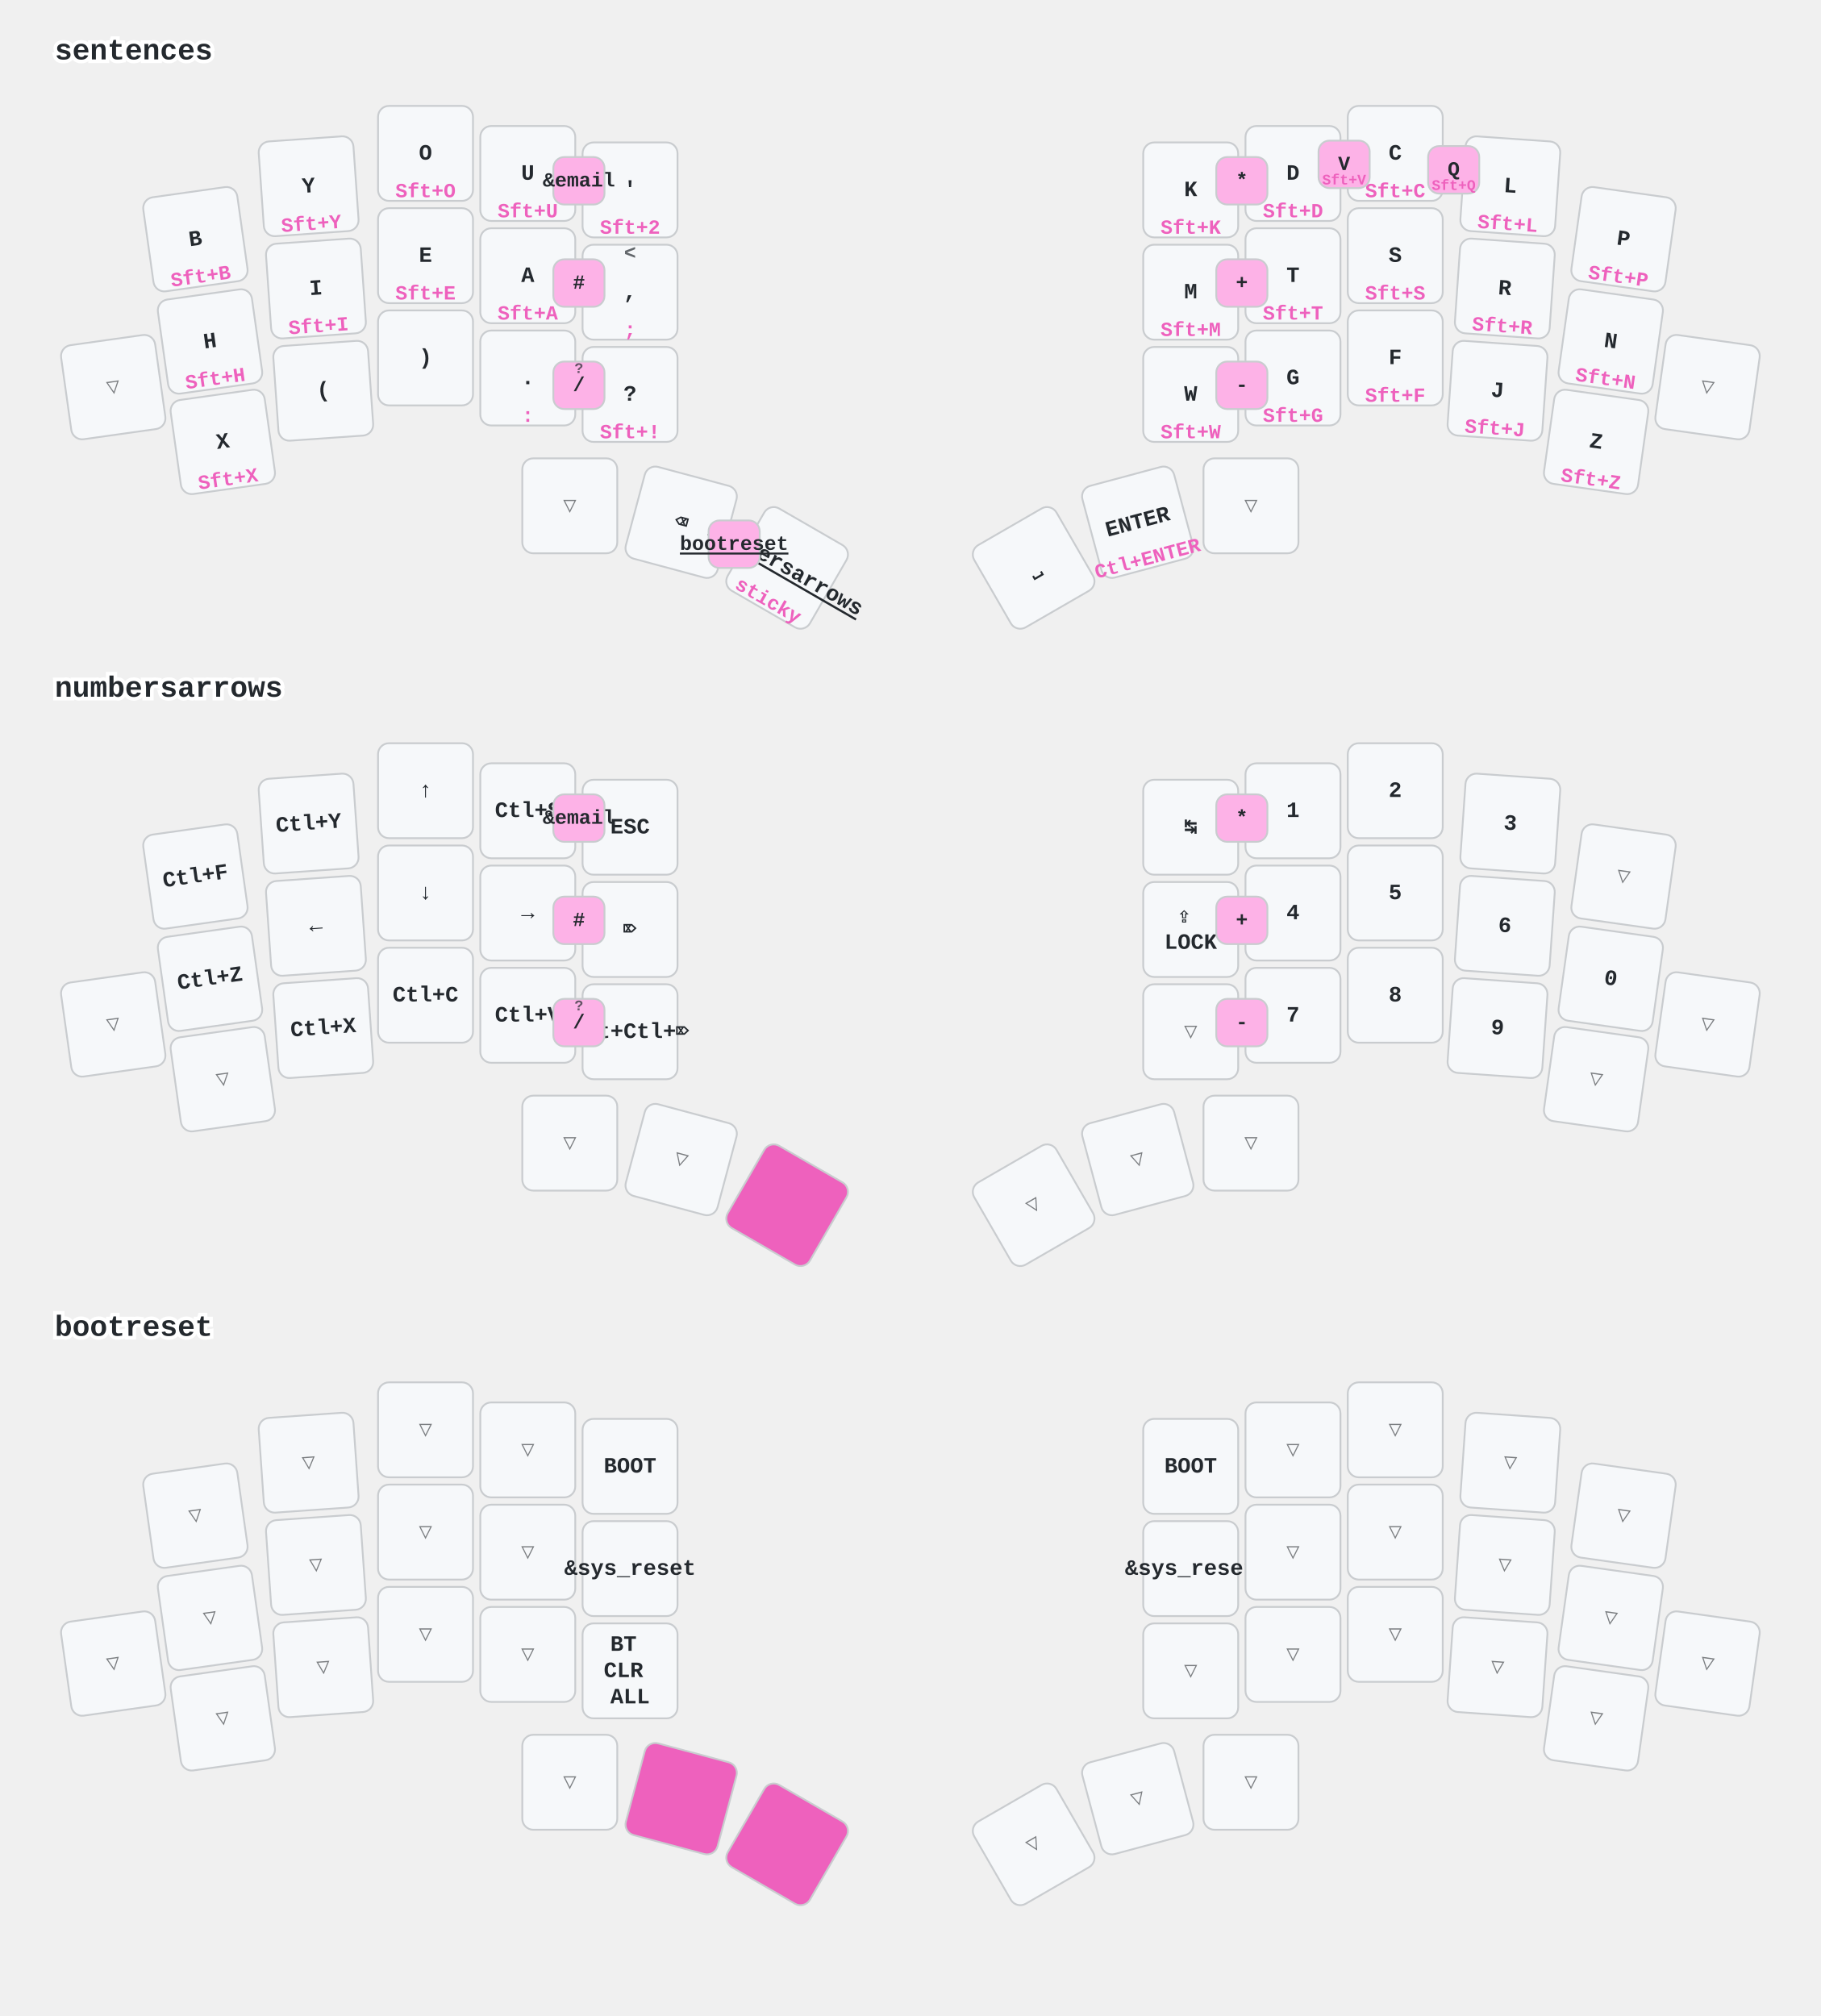
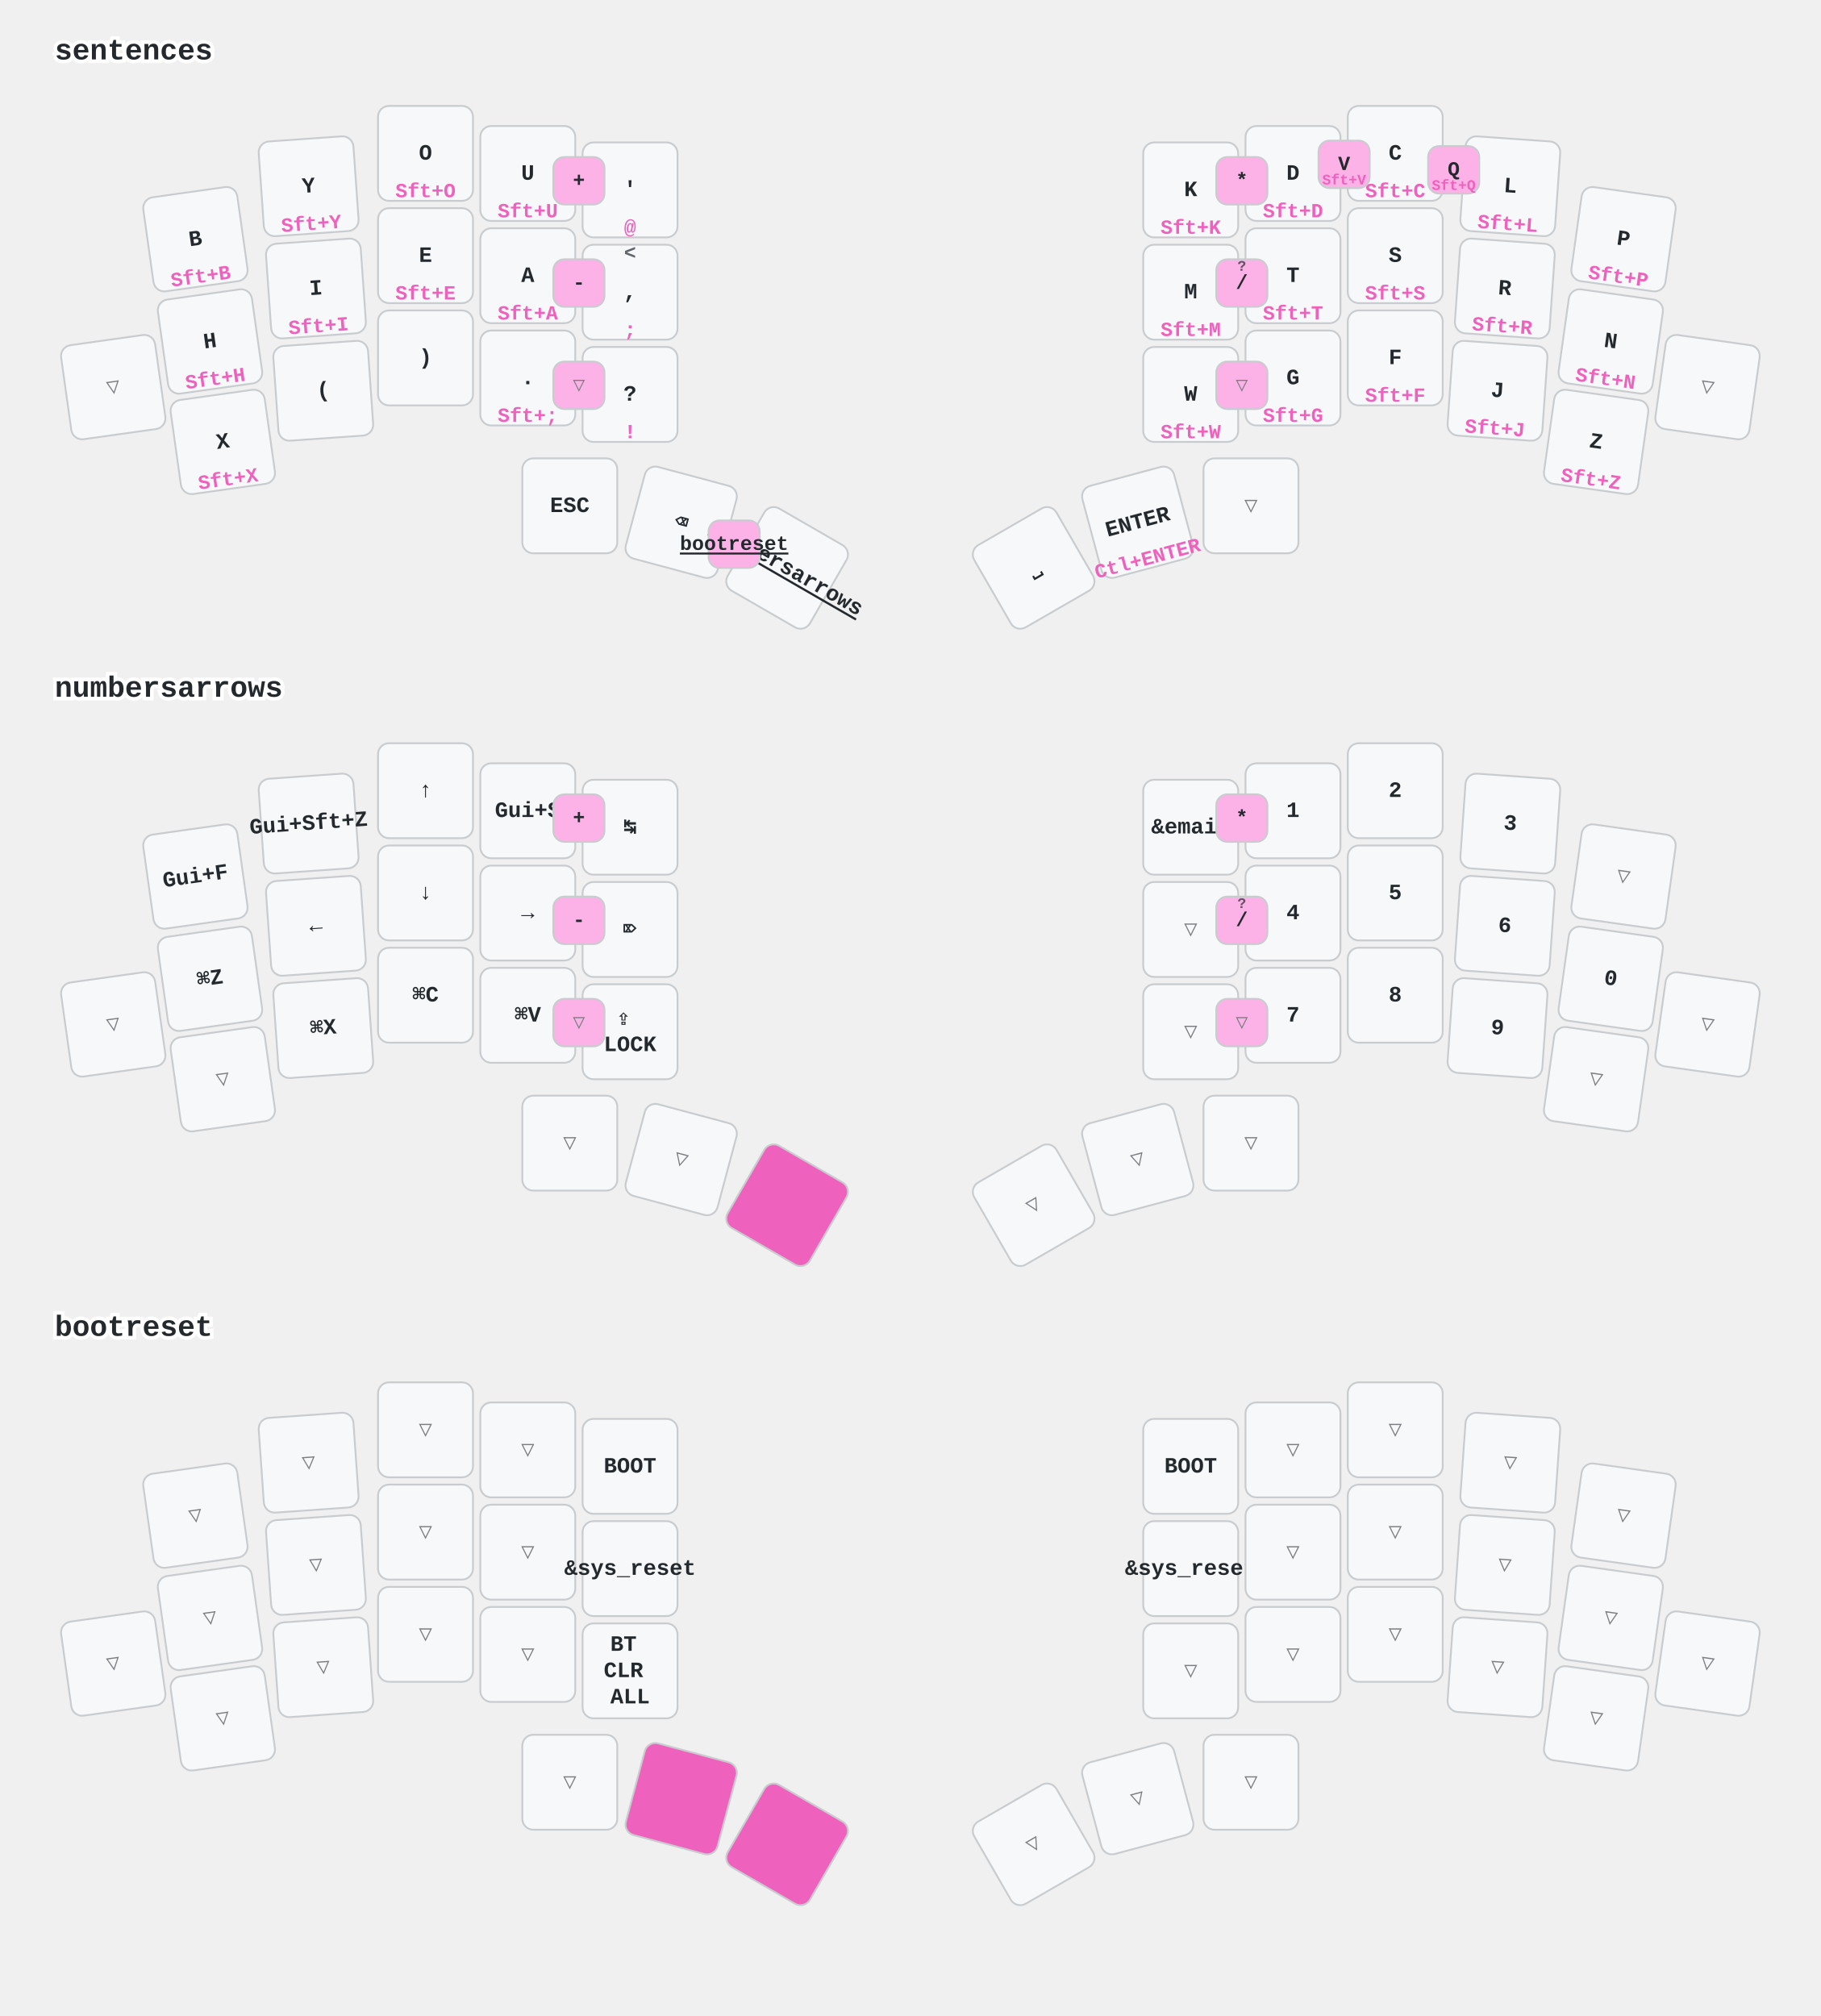
<svg xmlns="http://www.w3.org/2000/svg" width="997" height="1104" viewBox="0 0 997 1104" class="keymap">
  <style>/* inherit to force styles through use tags */
svg path {
    fill: inherit;
}

/* font and background color specifications */
svg.keymap {
    font-family: SFMono-Regular,Consolas,Liberation Mono,Menlo,monospace;
    font-size: 14px;
    font-kerning: normal;
    text-rendering: optimizeLegibility;
    fill: #24292e;
}

/* default key styling */
rect.key {
    fill: #f6f8fa;
}

rect.key, rect.combo {
    stroke: #c9cccf;
    stroke-width: 1;
}

/* default key side styling, only used is draw_key_sides is set */
rect.side {
    filter: brightness(90%);
}

/* color accent for combo boxes */
rect.combo, rect.combo-separate {
    fill: #cdf;
}

/* color accent for held keys */
rect.held, rect.combo.held {
    fill: #fdd;
}

/* color accent for ghost (optional) keys */
rect.ghost, rect.combo.ghost {
    stroke-dasharray: 4, 4;
    stroke-width: 2;
}

text {
    text-anchor: middle;
    dominant-baseline: middle;
}

/* styling for layer labels */
text.label {
    font-weight: bold;
    text-anchor: start;
    stroke: white;
    stroke-width: 4;
    paint-order: stroke;
}

/* styling for optional footer */
text.footer {
    text-anchor: end;
    dominant-baseline: auto;
    stroke: white;
    stroke-width: 4;
    paint-order: stroke;
}

/* styling for combo tap, and key non-tap label text */
text.combo, text.hold, text.shifted, text.left, text.right, text.tl, text.tr, text.bl, text.br {
    font-size: 11px;
}

text.hold, text.bl, text.br {
    text-anchor: middle;
    dominant-baseline: auto;
}

text.shifted, text.tl, text.tr {
    text-anchor: middle;
    dominant-baseline: hanging;
}

text.left, text.tl, text.bl {
    text-anchor: start;
}

text.right, text.tr, text.br {
    text-anchor: end;
}

text.layer-activator {
    text-decoration: underline;
}

/* styling for hold/shifted label text in combo box */
text.combo.hold, text.combo.shifted, text.combo.left, text.combo.right {
    font-size: 8px;
}

/* lighter symbol for transparent keys */
text.trans {
    fill: #7b7e81;
}

/* styling for combo dendrons */
path.combo {
    stroke-width: 1;
    stroke: gray;
    fill: none;
}

/* Start Tabler Icons Cleanup */
/* cannot use height/width with glyphs */
.icon-tabler &gt; path {
    fill: inherit;
    stroke: inherit;
    stroke-width: 2;
}
/* hide tabler's default box */
.icon-tabler &gt; path[stroke="none"][fill="none"] {
    visibility: hidden;
}
/* End Tabler Icons Cleanup */

/* font and background color specifications */
    svg.keymap {
      font-family: Ubuntu Mono, Inconsolata, Consolas, Liberation Mono, Menlo, monospace;
      font-size: 12px;
      font-weight: bold;
      text-rendering: optimizeLegibility;
    }

    /* default key styling */
    rect {
        fill: #f6f8fa;
        stroke: #c9cccf;
        stroke-width: 1;
    }

    /* color accent for combo boxes */
    rect.combo {
        fill: #fdb2e7;
    }

    /* color accent for held keys */
    rect.held, rect.combo.held {
        fill: #ee61bd;
    }

    /* color accent for ghost (optional) keys */
    rect.ghost, rect.combo.ghost {
        fill: #ddd;
    }

    text {
        text-anchor: middle;
        dominant-baseline: middle;
    }

    /* styling for layer labels */
    text.label {
        font-weight: bold;
        font-size: 16px;
        text-anchor: start;
        stroke: white;
        fill: #ee61bd
        stroke-width: 2;
        paint-order: stroke;
    }

    /* styling for combo tap, and key hold/shifted label text */
    text.combo, text.hold, text.shifted {
        font-size: 11px;
    }

    text.hold {
        text-anchor: middle;
        dominant-baseline: auto;
        fill: #ee61bd;
    }

    text.shifted {
        text-anchor: middle;
        dominant-baseline: hanging;
        opacity: 0.7;
    }

    /* styling for hold/shifted label text in combo box */
    text.combo.hold, text.combo.shifted {
        font-size: 8px;
    }

    /* styling for combo dendrons */
    path {
        stroke-width: 1;
        stroke: gray;
        fill: none;
    }
    path.combo {
      stroke-dasharray: 4, 4;
      stroke-opacity: 0.3;
    }
    path.combo {
      stroke-dasharray: 4, 4;
      stroke-opacity: 0.3;
    }</style>
  <g transform="translate(30, 0)" class="layer-sentences">
    <text x="0" y="28" class="label" id="sentences">sentences</text>
    <g transform="translate(0, 56)">
      <g transform="translate(77, 75) rotate(-8.0)" class="key keypos-0">
        <rect rx="6" ry="6" x="-26" y="-26" width="52" height="52" class="key" />
        <text x="0" y="0" class="key tap">B</text>
        <text x="0" y="24" class="key hold">Sft+B</text>
      </g>
      <g transform="translate(139, 46) rotate(-4.0)" class="key keypos-1">
        <rect rx="6" ry="6" x="-26" y="-26" width="52" height="52" class="key" />
        <text x="0" y="0" class="key tap">Y</text>
        <text x="0" y="24" class="key hold">Sft+Y</text>
      </g>
      <g transform="translate(203, 28)" class="key keypos-2">
        <rect rx="6" ry="6" x="-26" y="-26" width="52" height="52" class="key" />
        <text x="0" y="0" class="key tap">O</text>
        <text x="0" y="24" class="key hold">Sft+O</text>
      </g>
      <g transform="translate(259, 39)" class="key keypos-3">
        <rect rx="6" ry="6" x="-26" y="-26" width="52" height="52" class="key" />
        <text x="0" y="0" class="key tap">U</text>
        <text x="0" y="24" class="key hold">Sft+U</text>
      </g>
      <g transform="translate(315, 48)" class="key keypos-4">
        <rect rx="6" ry="6" x="-26" y="-26" width="52" height="52" class="key" />
        <text x="0" y="0" class="key tap">'</text>
-         <text x="0" y="24" class="key hold">Sft+2</text>
+         <text x="0" y="24" class="key hold">@</text>
      </g>
      <g transform="translate(622, 48)" class="key keypos-5">
        <rect rx="6" ry="6" x="-26" y="-26" width="52" height="52" class="key" />
        <text x="0" y="0" class="key tap">K</text>
        <text x="0" y="24" class="key hold">Sft+K</text>
      </g>
      <g transform="translate(678, 39)" class="key keypos-6">
        <rect rx="6" ry="6" x="-26" y="-26" width="52" height="52" class="key" />
        <text x="0" y="0" class="key tap">D</text>
        <text x="0" y="24" class="key hold">Sft+D</text>
      </g>
      <g transform="translate(734, 28)" class="key keypos-7">
        <rect rx="6" ry="6" x="-26" y="-26" width="52" height="52" class="key" />
        <text x="0" y="0" class="key tap">C</text>
        <text x="0" y="24" class="key hold">Sft+C</text>
      </g>
      <g transform="translate(797, 46) rotate(4.0)" class="key keypos-8">
        <rect rx="6" ry="6" x="-26" y="-26" width="52" height="52" class="key" />
        <text x="0" y="0" class="key tap">L</text>
        <text x="0" y="24" class="key hold">Sft+L</text>
      </g>
      <g transform="translate(859, 75) rotate(8.0)" class="key keypos-9">
        <rect rx="6" ry="6" x="-26" y="-26" width="52" height="52" class="key" />
        <text x="0" y="0" class="key tap">P</text>
        <text x="0" y="24" class="key hold">Sft+P</text>
      </g>
      <g transform="translate(32, 156) rotate(-8.0)" class="key trans keypos-10">
        <rect rx="6" ry="6" x="-26" y="-26" width="52" height="52" class="key trans" />
        <text x="0" y="0" class="key trans tap">▽</text>
      </g>
      <g transform="translate(85, 131) rotate(-8.0)" class="key keypos-11">
        <rect rx="6" ry="6" x="-26" y="-26" width="52" height="52" class="key" />
        <text x="0" y="0" class="key tap">H</text>
        <text x="0" y="24" class="key hold">Sft+H</text>
      </g>
      <g transform="translate(143, 102) rotate(-4.0)" class="key keypos-12">
        <rect rx="6" ry="6" x="-26" y="-26" width="52" height="52" class="key" />
        <text x="0" y="0" class="key tap">I</text>
        <text x="0" y="24" class="key hold">Sft+I</text>
      </g>
      <g transform="translate(203, 84)" class="key keypos-13">
        <rect rx="6" ry="6" x="-26" y="-26" width="52" height="52" class="key" />
        <text x="0" y="0" class="key tap">E</text>
        <text x="0" y="24" class="key hold">Sft+E</text>
      </g>
      <g transform="translate(259, 95)" class="key keypos-14">
        <rect rx="6" ry="6" x="-26" y="-26" width="52" height="52" class="key" />
        <text x="0" y="0" class="key tap">A</text>
        <text x="0" y="24" class="key hold">Sft+A</text>
      </g>
      <g transform="translate(315, 104)" class="key keypos-15">
        <rect rx="6" ry="6" x="-26" y="-26" width="52" height="52" class="key" />
        <text x="0" y="0" class="key tap">,</text>
        <text x="0" y="24" class="key hold">;</text>
        <text x="0" y="-24" class="key shifted">&lt;</text>
      </g>
      <g transform="translate(622, 104)" class="key keypos-16">
        <rect rx="6" ry="6" x="-26" y="-26" width="52" height="52" class="key" />
        <text x="0" y="0" class="key tap">M</text>
        <text x="0" y="24" class="key hold">Sft+M</text>
      </g>
      <g transform="translate(678, 95)" class="key keypos-17">
        <rect rx="6" ry="6" x="-26" y="-26" width="52" height="52" class="key" />
        <text x="0" y="0" class="key tap">T</text>
        <text x="0" y="24" class="key hold">Sft+T</text>
      </g>
      <g transform="translate(734, 84)" class="key keypos-18">
        <rect rx="6" ry="6" x="-26" y="-26" width="52" height="52" class="key" />
        <text x="0" y="0" class="key tap">S</text>
        <text x="0" y="24" class="key hold">Sft+S</text>
      </g>
      <g transform="translate(794, 102) rotate(4.0)" class="key keypos-19">
        <rect rx="6" ry="6" x="-26" y="-26" width="52" height="52" class="key" />
        <text x="0" y="0" class="key tap">R</text>
        <text x="0" y="24" class="key hold">Sft+R</text>
      </g>
      <g transform="translate(852, 131) rotate(8.0)" class="key keypos-20">
        <rect rx="6" ry="6" x="-26" y="-26" width="52" height="52" class="key" />
        <text x="0" y="0" class="key tap">N</text>
        <text x="0" y="24" class="key hold">Sft+N</text>
      </g>
      <g transform="translate(905, 156) rotate(8.0)" class="key trans keypos-21">
        <rect rx="6" ry="6" x="-26" y="-26" width="52" height="52" class="key trans" />
        <text x="0" y="0" class="key trans tap">▽</text>
      </g>
      <g transform="translate(92, 186) rotate(-8.0)" class="key keypos-22">
        <rect rx="6" ry="6" x="-26" y="-26" width="52" height="52" class="key" />
        <text x="0" y="0" class="key tap">X</text>
        <text x="0" y="24" class="key hold">Sft+X</text>
      </g>
      <g transform="translate(147, 158) rotate(-4.0)" class="key keypos-23">
        <rect rx="6" ry="6" x="-26" y="-26" width="52" height="52" class="key" />
        <text x="0" y="0" class="key tap">(</text>
      </g>
      <g transform="translate(203, 140)" class="key keypos-24">
        <rect rx="6" ry="6" x="-26" y="-26" width="52" height="52" class="key" />
        <text x="0" y="0" class="key tap">)</text>
      </g>
      <g transform="translate(259, 151)" class="key keypos-25">
        <rect rx="6" ry="6" x="-26" y="-26" width="52" height="52" class="key" />
        <text x="0" y="0" class="key tap">.</text>
-         <text x="0" y="24" class="key hold">:</text>
+         <text x="0" y="24" class="key hold">Sft+;</text>
      </g>
      <g transform="translate(315, 160)" class="key keypos-26">
        <rect rx="6" ry="6" x="-26" y="-26" width="52" height="52" class="key" />
        <text x="0" y="0" class="key tap">?</text>
-         <text x="0" y="24" class="key hold">Sft+!</text>
+         <text x="0" y="24" class="key hold">!</text>
      </g>
      <g transform="translate(622, 160)" class="key keypos-27">
        <rect rx="6" ry="6" x="-26" y="-26" width="52" height="52" class="key" />
        <text x="0" y="0" class="key tap">W</text>
        <text x="0" y="24" class="key hold">Sft+W</text>
      </g>
      <g transform="translate(678, 151)" class="key keypos-28">
        <rect rx="6" ry="6" x="-26" y="-26" width="52" height="52" class="key" />
        <text x="0" y="0" class="key tap">G</text>
        <text x="0" y="24" class="key hold">Sft+G</text>
      </g>
      <g transform="translate(734, 140)" class="key keypos-29">
        <rect rx="6" ry="6" x="-26" y="-26" width="52" height="52" class="key" />
        <text x="0" y="0" class="key tap">F</text>
        <text x="0" y="24" class="key hold">Sft+F</text>
      </g>
      <g transform="translate(790, 158) rotate(4.0)" class="key keypos-30">
        <rect rx="6" ry="6" x="-26" y="-26" width="52" height="52" class="key" />
        <text x="0" y="0" class="key tap">J</text>
        <text x="0" y="24" class="key hold">Sft+J</text>
      </g>
      <g transform="translate(844, 186) rotate(8.0)" class="key keypos-31">
        <rect rx="6" ry="6" x="-26" y="-26" width="52" height="52" class="key" />
        <text x="0" y="0" class="key tap">Z</text>
        <text x="0" y="24" class="key hold">Sft+Z</text>
      </g>
-       <g transform="translate(282, 221)" class="key trans keypos-32">
-         <rect rx="6" ry="6" x="-26" y="-26" width="52" height="52" class="key trans" />
-         <text x="0" y="0" class="key trans tap">▽</text>
+       <g transform="translate(282, 221)" class="key keypos-32">
+         <rect rx="6" ry="6" x="-26" y="-26" width="52" height="52" class="key" />
+         <text x="0" y="0" class="key tap">ESC</text>
      </g>
      <g transform="translate(343, 230) rotate(15.0)" class="key keypos-33">
        <rect rx="6" ry="6" x="-26" y="-26" width="52" height="52" class="key" />
        <text x="0" y="0" class="key tap">⌫</text>
      </g>
      <g transform="translate(401, 255) rotate(30.0)" class="key keypos-34">
        <rect rx="6" ry="6" x="-26" y="-26" width="52" height="52" class="key" />
        <a href="#numbersarrows">
          <text x="0" y="0" class="key tap layer-activator">numbersarrows</text>
        </a>
-         <text x="0" y="24" class="key hold">sticky</text>
      </g>
      <g transform="translate(536, 255) rotate(-30.0)" class="key keypos-35">
        <rect rx="6" ry="6" x="-26" y="-26" width="52" height="52" class="key" />
        <text x="0" y="0" class="key tap">⎵</text>
      </g>
      <g transform="translate(593, 230) rotate(-15.0)" class="key keypos-36">
        <rect rx="6" ry="6" x="-26" y="-26" width="52" height="52" class="key" />
        <text x="0" y="0" class="key tap">ENTER</text>
        <text x="0" y="24" class="key hold">Ctl+ENTER</text>
      </g>
      <g transform="translate(655, 221)" class="key trans keypos-37">
        <rect rx="6" ry="6" x="-26" y="-26" width="52" height="52" class="key trans" />
        <text x="0" y="0" class="key trans tap">▽</text>
      </g>
      <g class="combo combopos-0">
        <rect rx="6" ry="6" x="692" y="21" width="28" height="26" class="combo" />
        <text x="706" y="34" class="combo tap">V</text>
        <text x="706" y="45" class="combo hold">Sft+V</text>
      </g>
      <g class="combo combopos-1">
        <rect rx="6" ry="6" x="752" y="24" width="28" height="26" class="combo" />
        <text x="766" y="37" class="combo tap">Q</text>
        <text x="766" y="48" class="combo hold">Sft+Q</text>
      </g>
      <g class="combo combopos-2">
        <rect rx="6" ry="6" x="358" y="229" width="28" height="26" class="combo" />
        <a href="#bootreset">
          <text x="372" y="242" class="combo tap layer-activator">bootreset</text>
        </a>
      </g>
      <g class="combo combopos-3">
        <rect rx="6" ry="6" x="273" y="30" width="28" height="26" class="combo" />
-         <text x="287" y="43" class="combo tap">&amp;email</text>
+         <text x="287" y="43" class="combo tap">+</text>
      </g>
      <g class="combo combopos-4">
        <rect rx="6" ry="6" x="273" y="86" width="28" height="26" class="combo" />
-         <text x="287" y="99" class="combo tap">#</text>
-       </g>
-       <g class="combo combopos-5">
-         <rect rx="6" ry="6" x="273" y="142" width="28" height="26" class="combo" />
-         <text x="287" y="155" class="combo tap">/</text>
-         <text x="287" y="144" class="combo shifted">?</text>
+         <text x="287" y="99" class="combo tap">-</text>
+       </g>
+       <g class="combo trans combopos-5">
+         <rect rx="6" ry="6" x="273" y="142" width="28" height="26" class="combo trans" />
+         <text x="287" y="155" class="combo trans tap">▽</text>
      </g>
      <g class="combo combopos-6">
        <rect rx="6" ry="6" x="636" y="30" width="28" height="26" class="combo" />
        <text x="650" y="43" class="combo tap">*</text>
      </g>
      <g class="combo combopos-7">
        <rect rx="6" ry="6" x="636" y="86" width="28" height="26" class="combo" />
-         <text x="650" y="99" class="combo tap">+</text>
-       </g>
-       <g class="combo combopos-8">
-         <rect rx="6" ry="6" x="636" y="142" width="28" height="26" class="combo" />
-         <text x="650" y="155" class="combo tap">-</text>
+         <text x="650" y="99" class="combo tap">/</text>
+         <text x="650" y="88" class="combo shifted">?</text>
+       </g>
+       <g class="combo trans combopos-8">
+         <rect rx="6" ry="6" x="636" y="142" width="28" height="26" class="combo trans" />
+         <text x="650" y="155" class="combo trans tap">▽</text>
      </g>
    </g>
  </g>
  <g transform="translate(30, 349)" class="layer-numbersarrows">
    <text x="0" y="28" class="label" id="numbersarrows">numbersarrows</text>
    <g transform="translate(0, 56)">
      <g transform="translate(77, 75) rotate(-8.0)" class="key keypos-0">
        <rect rx="6" ry="6" x="-26" y="-26" width="52" height="52" class="key" />
-         <text x="0" y="0" class="key tap">Ctl+F</text>
+         <text x="0" y="0" class="key tap">Gui+F</text>
      </g>
      <g transform="translate(139, 46) rotate(-4.0)" class="key keypos-1">
        <rect rx="6" ry="6" x="-26" y="-26" width="52" height="52" class="key" />
-         <text x="0" y="0" class="key tap">Ctl+Y</text>
+         <text x="0" y="0" class="key tap">Gui+Sft+Z</text>
      </g>
      <g transform="translate(203, 28)" class="key keypos-2">
        <rect rx="6" ry="6" x="-26" y="-26" width="52" height="52" class="key" />
        <text x="0" y="0" class="key tap">↑</text>
      </g>
      <g transform="translate(259, 39)" class="key keypos-3">
        <rect rx="6" ry="6" x="-26" y="-26" width="52" height="52" class="key" />
-         <text x="0" y="0" class="key tap">Ctl+S</text>
+         <text x="0" y="0" class="key tap">Gui+S</text>
      </g>
      <g transform="translate(315, 48)" class="key keypos-4">
        <rect rx="6" ry="6" x="-26" y="-26" width="52" height="52" class="key" />
-         <text x="0" y="0" class="key tap">ESC</text>
+         <text x="0" y="0" class="key tap">↹</text>
      </g>
      <g transform="translate(622, 48)" class="key keypos-5">
        <rect rx="6" ry="6" x="-26" y="-26" width="52" height="52" class="key" />
-         <text x="0" y="0" class="key tap">↹</text>
+         <text x="0" y="0" class="key tap">&amp;email</text>
      </g>
      <g transform="translate(678, 39)" class="key keypos-6">
        <rect rx="6" ry="6" x="-26" y="-26" width="52" height="52" class="key" />
        <text x="0" y="0" class="key tap">1</text>
      </g>
      <g transform="translate(734, 28)" class="key keypos-7">
        <rect rx="6" ry="6" x="-26" y="-26" width="52" height="52" class="key" />
        <text x="0" y="0" class="key tap">2</text>
      </g>
      <g transform="translate(797, 46) rotate(4.0)" class="key keypos-8">
        <rect rx="6" ry="6" x="-26" y="-26" width="52" height="52" class="key" />
        <text x="0" y="0" class="key tap">3</text>
      </g>
      <g transform="translate(859, 75) rotate(8.0)" class="key trans keypos-9">
        <rect rx="6" ry="6" x="-26" y="-26" width="52" height="52" class="key trans" />
        <text x="0" y="0" class="key trans tap">▽</text>
      </g>
      <g transform="translate(32, 156) rotate(-8.0)" class="key trans keypos-10">
        <rect rx="6" ry="6" x="-26" y="-26" width="52" height="52" class="key trans" />
        <text x="0" y="0" class="key trans tap">▽</text>
      </g>
      <g transform="translate(85, 131) rotate(-8.0)" class="key keypos-11">
        <rect rx="6" ry="6" x="-26" y="-26" width="52" height="52" class="key" />
-         <text x="0" y="0" class="key tap">Ctl+Z</text>
+         <text x="0" y="0" class="key tap">⌘Z</text>
      </g>
      <g transform="translate(143, 102) rotate(-4.0)" class="key keypos-12">
        <rect rx="6" ry="6" x="-26" y="-26" width="52" height="52" class="key" />
        <text x="0" y="0" class="key tap">←</text>
      </g>
      <g transform="translate(203, 84)" class="key keypos-13">
        <rect rx="6" ry="6" x="-26" y="-26" width="52" height="52" class="key" />
        <text x="0" y="0" class="key tap">↓</text>
      </g>
      <g transform="translate(259, 95)" class="key keypos-14">
        <rect rx="6" ry="6" x="-26" y="-26" width="52" height="52" class="key" />
        <text x="0" y="0" class="key tap">→</text>
      </g>
      <g transform="translate(315, 104)" class="key keypos-15">
        <rect rx="6" ry="6" x="-26" y="-26" width="52" height="52" class="key" />
        <text x="0" y="0" class="key tap">⌦</text>
      </g>
-       <g transform="translate(622, 104)" class="key keypos-16">
+       <g transform="translate(622, 104)" class="key trans keypos-16">
+         <rect rx="6" ry="6" x="-26" y="-26" width="52" height="52" class="key trans" />
+         <text x="0" y="0" class="key trans tap">▽</text>
+       </g>
+       <g transform="translate(678, 95)" class="key keypos-17">
+         <rect rx="6" ry="6" x="-26" y="-26" width="52" height="52" class="key" />
+         <text x="0" y="0" class="key tap">4</text>
+       </g>
+       <g transform="translate(734, 84)" class="key keypos-18">
+         <rect rx="6" ry="6" x="-26" y="-26" width="52" height="52" class="key" />
+         <text x="0" y="0" class="key tap">5</text>
+       </g>
+       <g transform="translate(794, 102) rotate(4.0)" class="key keypos-19">
+         <rect rx="6" ry="6" x="-26" y="-26" width="52" height="52" class="key" />
+         <text x="0" y="0" class="key tap">6</text>
+       </g>
+       <g transform="translate(852, 131) rotate(8.0)" class="key keypos-20">
+         <rect rx="6" ry="6" x="-26" y="-26" width="52" height="52" class="key" />
+         <text x="0" y="0" class="key tap">0</text>
+       </g>
+       <g transform="translate(905, 156) rotate(8.0)" class="key trans keypos-21">
+         <rect rx="6" ry="6" x="-26" y="-26" width="52" height="52" class="key trans" />
+         <text x="0" y="0" class="key trans tap">▽</text>
+       </g>
+       <g transform="translate(92, 186) rotate(-8.0)" class="key trans keypos-22">
+         <rect rx="6" ry="6" x="-26" y="-26" width="52" height="52" class="key trans" />
+         <text x="0" y="0" class="key trans tap">▽</text>
+       </g>
+       <g transform="translate(147, 158) rotate(-4.0)" class="key keypos-23">
+         <rect rx="6" ry="6" x="-26" y="-26" width="52" height="52" class="key" />
+         <text x="0" y="0" class="key tap">⌘X</text>
+       </g>
+       <g transform="translate(203, 140)" class="key keypos-24">
+         <rect rx="6" ry="6" x="-26" y="-26" width="52" height="52" class="key" />
+         <text x="0" y="0" class="key tap">⌘C</text>
+       </g>
+       <g transform="translate(259, 151)" class="key keypos-25">
+         <rect rx="6" ry="6" x="-26" y="-26" width="52" height="52" class="key" />
+         <text x="0" y="0" class="key tap">⌘V</text>
+       </g>
+       <g transform="translate(315, 160)" class="key keypos-26">
        <rect rx="6" ry="6" x="-26" y="-26" width="52" height="52" class="key" />
        <text x="0" y="0" class="key tap">
          <tspan x="0" dy="-0.6em">⇪</tspan>
          <tspan x="0" dy="1.2em">LOCK</tspan>
        </text>
      </g>
-       <g transform="translate(678, 95)" class="key keypos-17">
-         <rect rx="6" ry="6" x="-26" y="-26" width="52" height="52" class="key" />
-         <text x="0" y="0" class="key tap">4</text>
-       </g>
-       <g transform="translate(734, 84)" class="key keypos-18">
-         <rect rx="6" ry="6" x="-26" y="-26" width="52" height="52" class="key" />
-         <text x="0" y="0" class="key tap">5</text>
-       </g>
-       <g transform="translate(794, 102) rotate(4.0)" class="key keypos-19">
-         <rect rx="6" ry="6" x="-26" y="-26" width="52" height="52" class="key" />
-         <text x="0" y="0" class="key tap">6</text>
-       </g>
-       <g transform="translate(852, 131) rotate(8.0)" class="key keypos-20">
-         <rect rx="6" ry="6" x="-26" y="-26" width="52" height="52" class="key" />
-         <text x="0" y="0" class="key tap">0</text>
-       </g>
-       <g transform="translate(905, 156) rotate(8.0)" class="key trans keypos-21">
-         <rect rx="6" ry="6" x="-26" y="-26" width="52" height="52" class="key trans" />
-         <text x="0" y="0" class="key trans tap">▽</text>
-       </g>
-       <g transform="translate(92, 186) rotate(-8.0)" class="key trans keypos-22">
-         <rect rx="6" ry="6" x="-26" y="-26" width="52" height="52" class="key trans" />
-         <text x="0" y="0" class="key trans tap">▽</text>
-       </g>
-       <g transform="translate(147, 158) rotate(-4.0)" class="key keypos-23">
-         <rect rx="6" ry="6" x="-26" y="-26" width="52" height="52" class="key" />
-         <text x="0" y="0" class="key tap">Ctl+X</text>
-       </g>
-       <g transform="translate(203, 140)" class="key keypos-24">
-         <rect rx="6" ry="6" x="-26" y="-26" width="52" height="52" class="key" />
-         <text x="0" y="0" class="key tap">Ctl+C</text>
-       </g>
-       <g transform="translate(259, 151)" class="key keypos-25">
-         <rect rx="6" ry="6" x="-26" y="-26" width="52" height="52" class="key" />
-         <text x="0" y="0" class="key tap">Ctl+V</text>
-       </g>
-       <g transform="translate(315, 160)" class="key keypos-26">
-         <rect rx="6" ry="6" x="-26" y="-26" width="52" height="52" class="key" />
-         <text x="0" y="0" class="key tap">Alt+Ctl+⌦</text>
-       </g>
      <g transform="translate(622, 160)" class="key trans keypos-27">
        <rect rx="6" ry="6" x="-26" y="-26" width="52" height="52" class="key trans" />
        <text x="0" y="0" class="key trans tap">▽</text>
      </g>
      <g transform="translate(678, 151)" class="key keypos-28">
        <rect rx="6" ry="6" x="-26" y="-26" width="52" height="52" class="key" />
        <text x="0" y="0" class="key tap">7</text>
      </g>
      <g transform="translate(734, 140)" class="key keypos-29">
        <rect rx="6" ry="6" x="-26" y="-26" width="52" height="52" class="key" />
        <text x="0" y="0" class="key tap">8</text>
      </g>
      <g transform="translate(790, 158) rotate(4.0)" class="key keypos-30">
        <rect rx="6" ry="6" x="-26" y="-26" width="52" height="52" class="key" />
        <text x="0" y="0" class="key tap">9</text>
      </g>
      <g transform="translate(844, 186) rotate(8.0)" class="key trans keypos-31">
        <rect rx="6" ry="6" x="-26" y="-26" width="52" height="52" class="key trans" />
        <text x="0" y="0" class="key trans tap">▽</text>
      </g>
      <g transform="translate(282, 221)" class="key trans keypos-32">
        <rect rx="6" ry="6" x="-26" y="-26" width="52" height="52" class="key trans" />
        <text x="0" y="0" class="key trans tap">▽</text>
      </g>
      <g transform="translate(343, 230) rotate(15.0)" class="key trans keypos-33">
        <rect rx="6" ry="6" x="-26" y="-26" width="52" height="52" class="key trans" />
        <text x="0" y="0" class="key trans tap">▽</text>
      </g>
      <g transform="translate(401, 255) rotate(30.0)" class="key held keypos-34">
        <rect rx="6" ry="6" x="-26" y="-26" width="52" height="52" class="key held" />
      </g>
      <g transform="translate(536, 255) rotate(-30.0)" class="key trans keypos-35">
        <rect rx="6" ry="6" x="-26" y="-26" width="52" height="52" class="key trans" />
        <text x="0" y="0" class="key trans tap">▽</text>
      </g>
      <g transform="translate(593, 230) rotate(-15.0)" class="key trans keypos-36">
        <rect rx="6" ry="6" x="-26" y="-26" width="52" height="52" class="key trans" />
        <text x="0" y="0" class="key trans tap">▽</text>
      </g>
      <g transform="translate(655, 221)" class="key trans keypos-37">
        <rect rx="6" ry="6" x="-26" y="-26" width="52" height="52" class="key trans" />
        <text x="0" y="0" class="key trans tap">▽</text>
      </g>
      <g class="combo combopos-0">
        <rect rx="6" ry="6" x="273" y="30" width="28" height="26" class="combo" />
-         <text x="287" y="43" class="combo tap">&amp;email</text>
+         <text x="287" y="43" class="combo tap">+</text>
      </g>
      <g class="combo combopos-1">
        <rect rx="6" ry="6" x="273" y="86" width="28" height="26" class="combo" />
-         <text x="287" y="99" class="combo tap">#</text>
-       </g>
-       <g class="combo combopos-2">
-         <rect rx="6" ry="6" x="273" y="142" width="28" height="26" class="combo" />
-         <text x="287" y="155" class="combo tap">/</text>
-         <text x="287" y="144" class="combo shifted">?</text>
+         <text x="287" y="99" class="combo tap">-</text>
+       </g>
+       <g class="combo trans combopos-2">
+         <rect rx="6" ry="6" x="273" y="142" width="28" height="26" class="combo trans" />
+         <text x="287" y="155" class="combo trans tap">▽</text>
      </g>
      <g class="combo combopos-3">
        <rect rx="6" ry="6" x="636" y="30" width="28" height="26" class="combo" />
        <text x="650" y="43" class="combo tap">*</text>
      </g>
      <g class="combo combopos-4">
        <rect rx="6" ry="6" x="636" y="86" width="28" height="26" class="combo" />
-         <text x="650" y="99" class="combo tap">+</text>
-       </g>
-       <g class="combo combopos-5">
-         <rect rx="6" ry="6" x="636" y="142" width="28" height="26" class="combo" />
-         <text x="650" y="155" class="combo tap">-</text>
+         <text x="650" y="99" class="combo tap">/</text>
+         <text x="650" y="88" class="combo shifted">?</text>
+       </g>
+       <g class="combo trans combopos-5">
+         <rect rx="6" ry="6" x="636" y="142" width="28" height="26" class="combo trans" />
+         <text x="650" y="155" class="combo trans tap">▽</text>
      </g>
    </g>
  </g>
  <g transform="translate(30, 699)" class="layer-bootreset">
    <text x="0" y="28" class="label" id="bootreset">bootreset</text>
    <g transform="translate(0, 56)">
      <g transform="translate(77, 75) rotate(-8.0)" class="key trans keypos-0">
        <rect rx="6" ry="6" x="-26" y="-26" width="52" height="52" class="key trans" />
        <text x="0" y="0" class="key trans tap">▽</text>
      </g>
      <g transform="translate(139, 46) rotate(-4.0)" class="key trans keypos-1">
        <rect rx="6" ry="6" x="-26" y="-26" width="52" height="52" class="key trans" />
        <text x="0" y="0" class="key trans tap">▽</text>
      </g>
      <g transform="translate(203, 28)" class="key trans keypos-2">
        <rect rx="6" ry="6" x="-26" y="-26" width="52" height="52" class="key trans" />
        <text x="0" y="0" class="key trans tap">▽</text>
      </g>
      <g transform="translate(259, 39)" class="key trans keypos-3">
        <rect rx="6" ry="6" x="-26" y="-26" width="52" height="52" class="key trans" />
        <text x="0" y="0" class="key trans tap">▽</text>
      </g>
      <g transform="translate(315, 48)" class="key keypos-4">
        <rect rx="6" ry="6" x="-26" y="-26" width="52" height="52" class="key" />
        <text x="0" y="0" class="key tap">BOOT</text>
      </g>
      <g transform="translate(622, 48)" class="key keypos-5">
        <rect rx="6" ry="6" x="-26" y="-26" width="52" height="52" class="key" />
        <text x="0" y="0" class="key tap">BOOT</text>
      </g>
      <g transform="translate(678, 39)" class="key trans keypos-6">
        <rect rx="6" ry="6" x="-26" y="-26" width="52" height="52" class="key trans" />
        <text x="0" y="0" class="key trans tap">▽</text>
      </g>
      <g transform="translate(734, 28)" class="key trans keypos-7">
        <rect rx="6" ry="6" x="-26" y="-26" width="52" height="52" class="key trans" />
        <text x="0" y="0" class="key trans tap">▽</text>
      </g>
      <g transform="translate(797, 46) rotate(4.0)" class="key trans keypos-8">
        <rect rx="6" ry="6" x="-26" y="-26" width="52" height="52" class="key trans" />
        <text x="0" y="0" class="key trans tap">▽</text>
      </g>
      <g transform="translate(859, 75) rotate(8.0)" class="key trans keypos-9">
        <rect rx="6" ry="6" x="-26" y="-26" width="52" height="52" class="key trans" />
        <text x="0" y="0" class="key trans tap">▽</text>
      </g>
      <g transform="translate(32, 156) rotate(-8.0)" class="key trans keypos-10">
        <rect rx="6" ry="6" x="-26" y="-26" width="52" height="52" class="key trans" />
        <text x="0" y="0" class="key trans tap">▽</text>
      </g>
      <g transform="translate(85, 131) rotate(-8.0)" class="key trans keypos-11">
        <rect rx="6" ry="6" x="-26" y="-26" width="52" height="52" class="key trans" />
        <text x="0" y="0" class="key trans tap">▽</text>
      </g>
      <g transform="translate(143, 102) rotate(-4.0)" class="key trans keypos-12">
        <rect rx="6" ry="6" x="-26" y="-26" width="52" height="52" class="key trans" />
        <text x="0" y="0" class="key trans tap">▽</text>
      </g>
      <g transform="translate(203, 84)" class="key trans keypos-13">
        <rect rx="6" ry="6" x="-26" y="-26" width="52" height="52" class="key trans" />
        <text x="0" y="0" class="key trans tap">▽</text>
      </g>
      <g transform="translate(259, 95)" class="key trans keypos-14">
        <rect rx="6" ry="6" x="-26" y="-26" width="52" height="52" class="key trans" />
        <text x="0" y="0" class="key trans tap">▽</text>
      </g>
      <g transform="translate(315, 104)" class="key keypos-15">
        <rect rx="6" ry="6" x="-26" y="-26" width="52" height="52" class="key" />
        <text x="0" y="0" class="key tap">&amp;sys_reset</text>
      </g>
      <g transform="translate(622, 104)" class="key keypos-16">
        <rect rx="6" ry="6" x="-26" y="-26" width="52" height="52" class="key" />
        <text x="0" y="0" class="key tap">&amp;sys_reset</text>
      </g>
      <g transform="translate(678, 95)" class="key trans keypos-17">
        <rect rx="6" ry="6" x="-26" y="-26" width="52" height="52" class="key trans" />
        <text x="0" y="0" class="key trans tap">▽</text>
      </g>
      <g transform="translate(734, 84)" class="key trans keypos-18">
        <rect rx="6" ry="6" x="-26" y="-26" width="52" height="52" class="key trans" />
        <text x="0" y="0" class="key trans tap">▽</text>
      </g>
      <g transform="translate(794, 102) rotate(4.0)" class="key trans keypos-19">
        <rect rx="6" ry="6" x="-26" y="-26" width="52" height="52" class="key trans" />
        <text x="0" y="0" class="key trans tap">▽</text>
      </g>
      <g transform="translate(852, 131) rotate(8.0)" class="key trans keypos-20">
        <rect rx="6" ry="6" x="-26" y="-26" width="52" height="52" class="key trans" />
        <text x="0" y="0" class="key trans tap">▽</text>
      </g>
      <g transform="translate(905, 156) rotate(8.0)" class="key trans keypos-21">
        <rect rx="6" ry="6" x="-26" y="-26" width="52" height="52" class="key trans" />
        <text x="0" y="0" class="key trans tap">▽</text>
      </g>
      <g transform="translate(92, 186) rotate(-8.0)" class="key trans keypos-22">
        <rect rx="6" ry="6" x="-26" y="-26" width="52" height="52" class="key trans" />
        <text x="0" y="0" class="key trans tap">▽</text>
      </g>
      <g transform="translate(147, 158) rotate(-4.0)" class="key trans keypos-23">
        <rect rx="6" ry="6" x="-26" y="-26" width="52" height="52" class="key trans" />
        <text x="0" y="0" class="key trans tap">▽</text>
      </g>
      <g transform="translate(203, 140)" class="key trans keypos-24">
        <rect rx="6" ry="6" x="-26" y="-26" width="52" height="52" class="key trans" />
        <text x="0" y="0" class="key trans tap">▽</text>
      </g>
      <g transform="translate(259, 151)" class="key trans keypos-25">
        <rect rx="6" ry="6" x="-26" y="-26" width="52" height="52" class="key trans" />
        <text x="0" y="0" class="key trans tap">▽</text>
      </g>
      <g transform="translate(315, 160)" class="key keypos-26">
        <rect rx="6" ry="6" x="-26" y="-26" width="52" height="52" class="key" />
        <text x="0" y="0" class="key tap">
          <tspan x="0" dy="-1.2em">BT</tspan>
          <tspan x="0" dy="1.2em">CLR</tspan>
          <tspan x="0" dy="1.2em">ALL</tspan>
        </text>
      </g>
      <g transform="translate(622, 160)" class="key trans keypos-27">
        <rect rx="6" ry="6" x="-26" y="-26" width="52" height="52" class="key trans" />
        <text x="0" y="0" class="key trans tap">▽</text>
      </g>
      <g transform="translate(678, 151)" class="key trans keypos-28">
        <rect rx="6" ry="6" x="-26" y="-26" width="52" height="52" class="key trans" />
        <text x="0" y="0" class="key trans tap">▽</text>
      </g>
      <g transform="translate(734, 140)" class="key trans keypos-29">
        <rect rx="6" ry="6" x="-26" y="-26" width="52" height="52" class="key trans" />
        <text x="0" y="0" class="key trans tap">▽</text>
      </g>
      <g transform="translate(790, 158) rotate(4.0)" class="key trans keypos-30">
        <rect rx="6" ry="6" x="-26" y="-26" width="52" height="52" class="key trans" />
        <text x="0" y="0" class="key trans tap">▽</text>
      </g>
      <g transform="translate(844, 186) rotate(8.0)" class="key trans keypos-31">
        <rect rx="6" ry="6" x="-26" y="-26" width="52" height="52" class="key trans" />
        <text x="0" y="0" class="key trans tap">▽</text>
      </g>
      <g transform="translate(282, 221)" class="key trans keypos-32">
        <rect rx="6" ry="6" x="-26" y="-26" width="52" height="52" class="key trans" />
        <text x="0" y="0" class="key trans tap">▽</text>
      </g>
      <g transform="translate(343, 230) rotate(15.0)" class="key held keypos-33">
        <rect rx="6" ry="6" x="-26" y="-26" width="52" height="52" class="key held" />
      </g>
      <g transform="translate(401, 255) rotate(30.0)" class="key held keypos-34">
        <rect rx="6" ry="6" x="-26" y="-26" width="52" height="52" class="key held" />
      </g>
      <g transform="translate(536, 255) rotate(-30.0)" class="key trans keypos-35">
        <rect rx="6" ry="6" x="-26" y="-26" width="52" height="52" class="key trans" />
        <text x="0" y="0" class="key trans tap">▽</text>
      </g>
      <g transform="translate(593, 230) rotate(-15.0)" class="key trans keypos-36">
        <rect rx="6" ry="6" x="-26" y="-26" width="52" height="52" class="key trans" />
        <text x="0" y="0" class="key trans tap">▽</text>
      </g>
      <g transform="translate(655, 221)" class="key trans keypos-37">
        <rect rx="6" ry="6" x="-26" y="-26" width="52" height="52" class="key trans" />
        <text x="0" y="0" class="key trans tap">▽</text>
      </g>
    </g>
  </g>
</svg>
